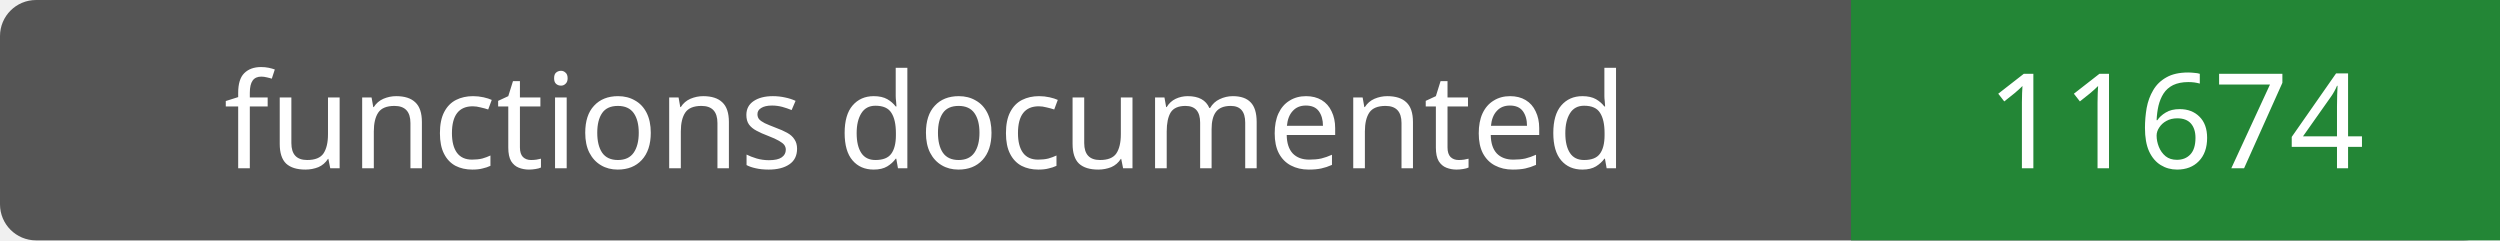
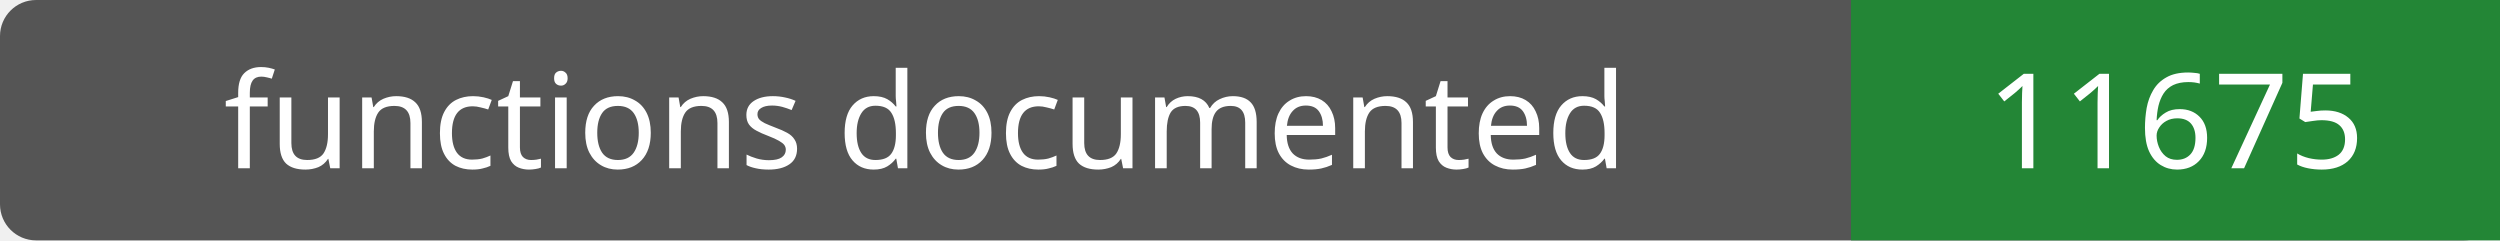
- <svg xmlns="http://www.w3.org/2000/svg" width="208" height="20" role="img" aria-label="functions documented: 11674">
+ <svg xmlns="http://www.w3.org/2000/svg" width="208" height="20" role="img" aria-label="functions documented: 11675">
  <rect width="208" height="20" rx="3" fill="#555" />
  <path fill="#238636" d="M154 0h54v20H154z" />
  <g fill="#fff" text-anchor="middle" font-family="Verdana,sans-serif" font-size="11">
    <text x="77.0" y="14">functions documented</text>
-     <text x="181.0" y="14">11674</text>
+     <text x="181.0" y="14">11675</text>
  </g>
</svg>
